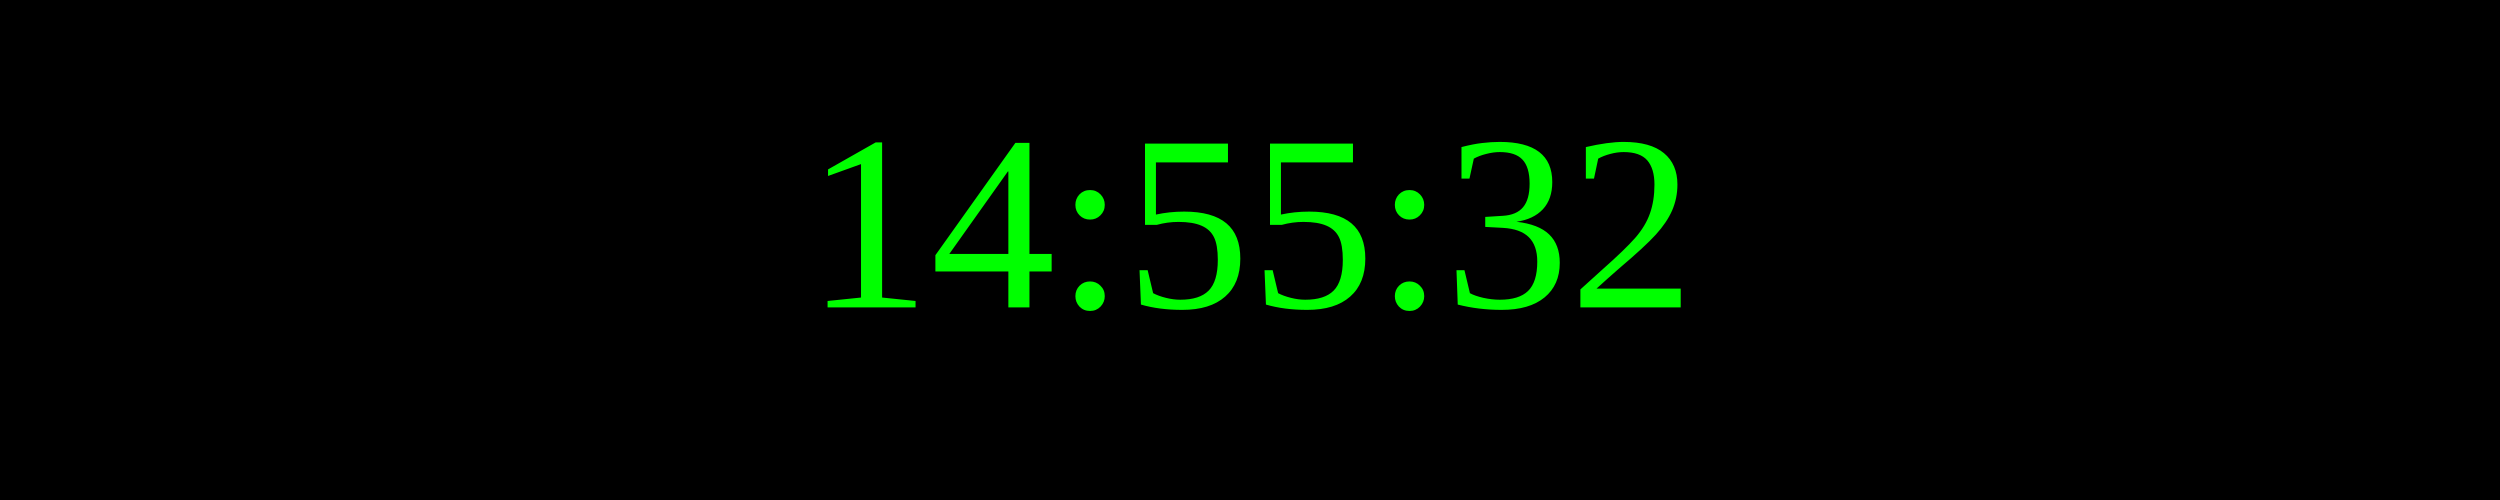
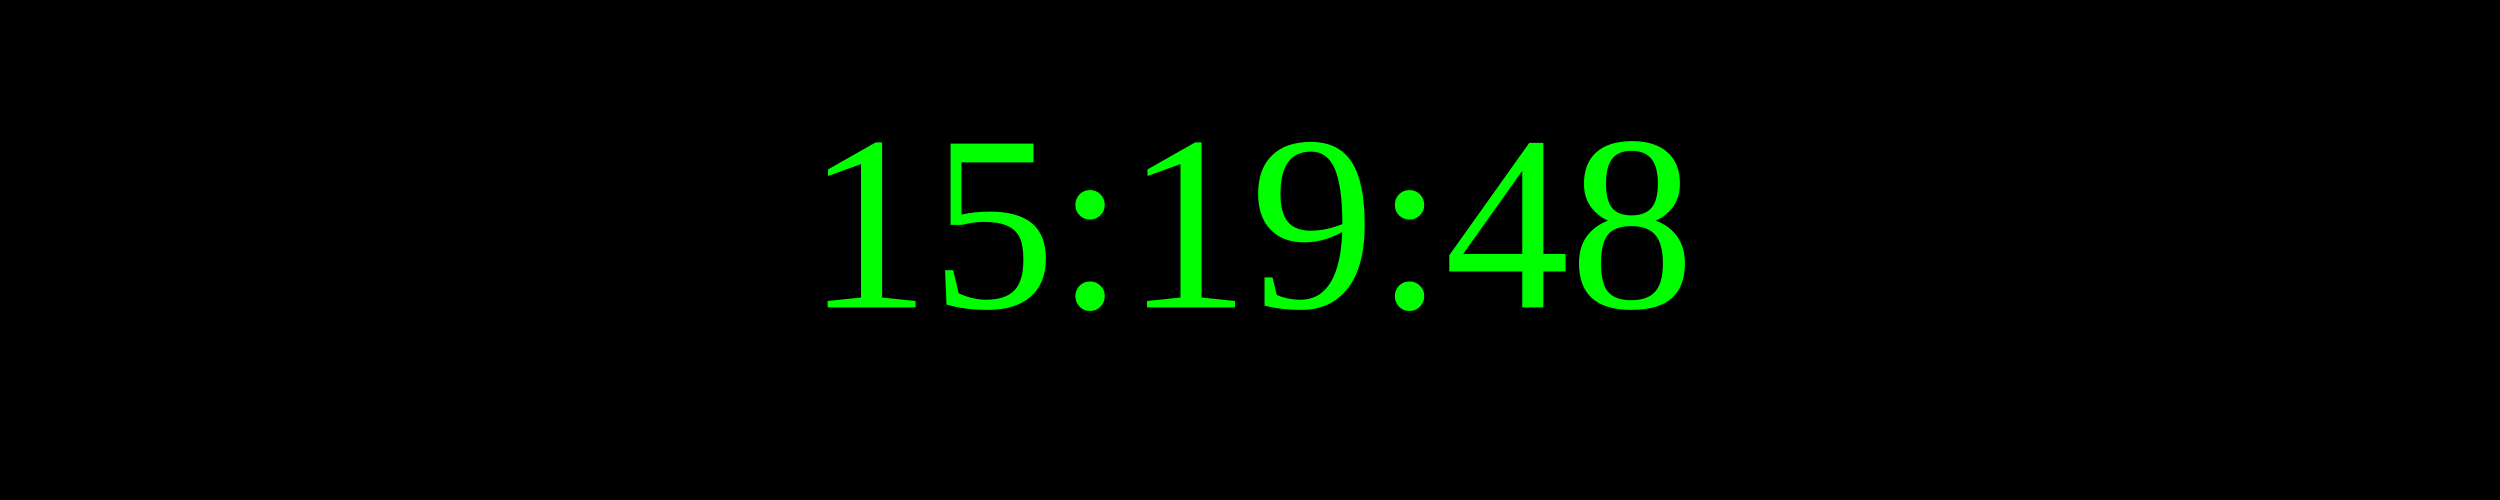
<svg xmlns="http://www.w3.org/2000/svg" width="250" height="50">
  <rect width="100%" height="100%" fill="black" />
  <text x="50%" y="50%" font-size="25" fill="lime" text-anchor="middle" dominant-baseline="middle">
- 14:55:32
+ 15:19:48
</text>
</svg>
